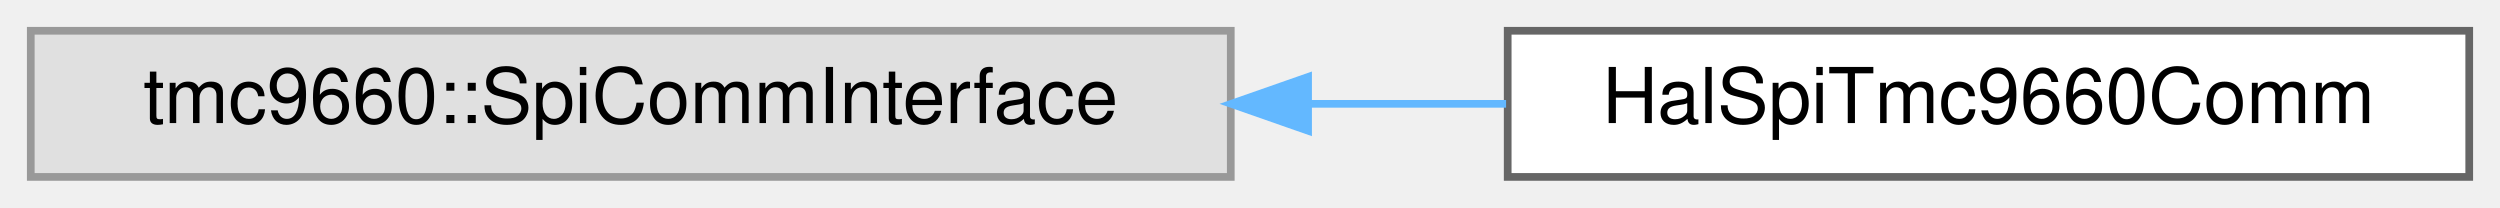
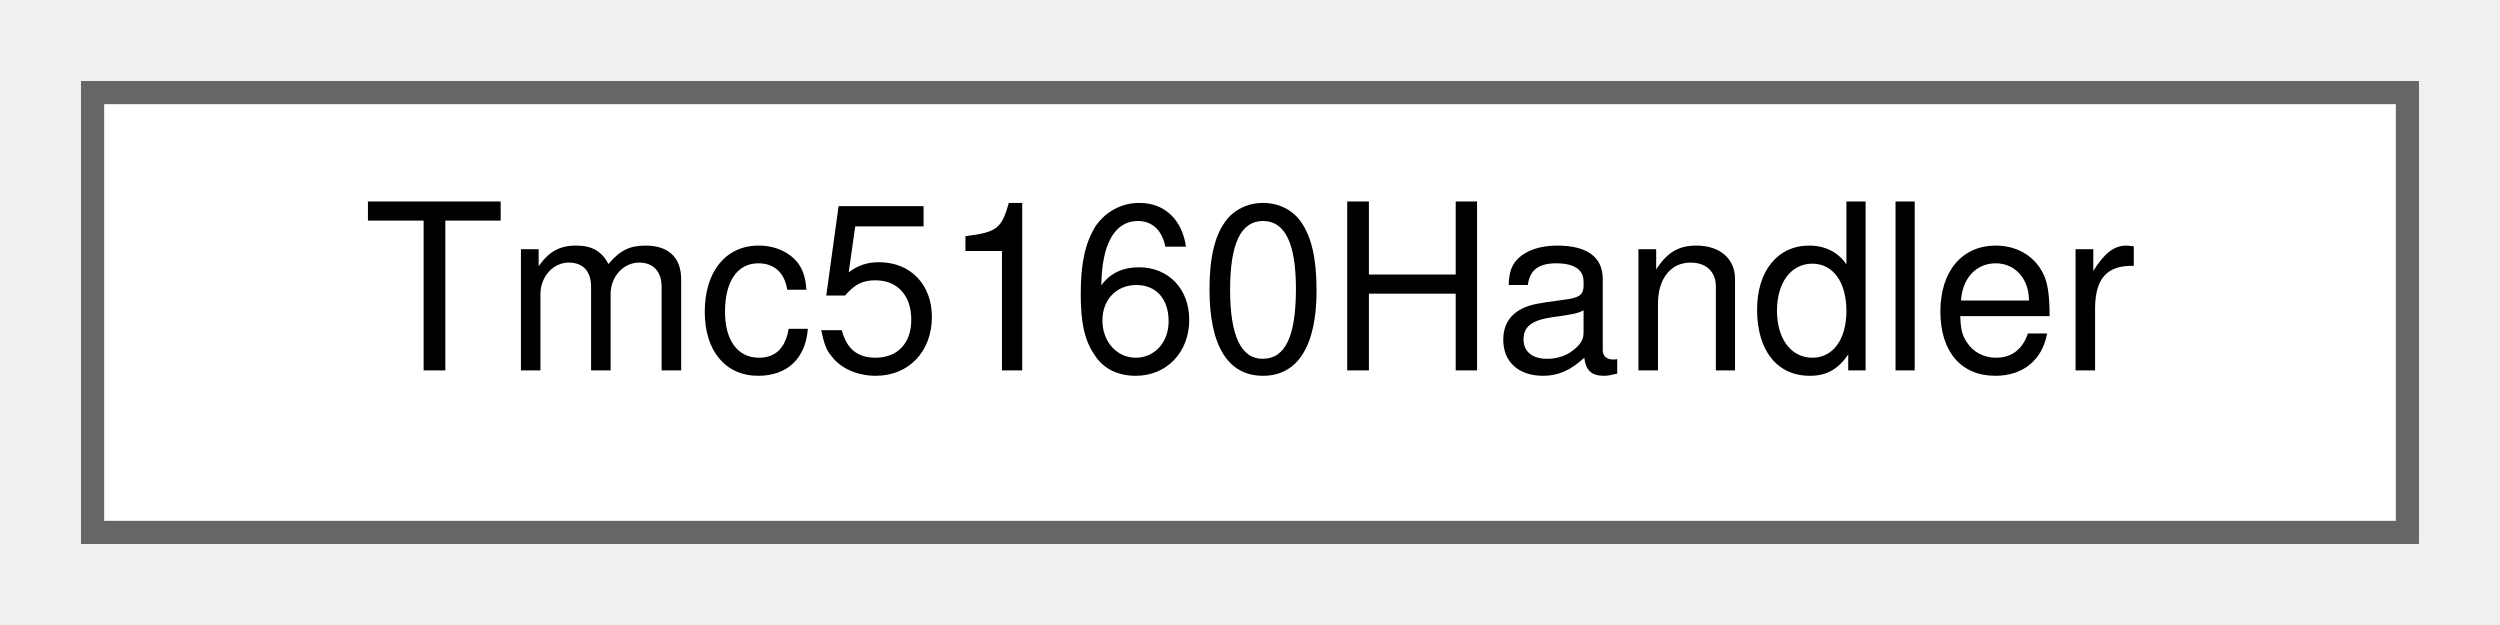
- <svg xmlns="http://www.w3.org/2000/svg" xmlns:xlink="http://www.w3.org/1999/xlink" width="325pt" height="27pt" viewBox="0.00 0.00 325.00 27.00">
+ <svg xmlns="http://www.w3.org/2000/svg" xmlns:xlink="http://www.w3.org/1999/xlink" width="108pt" height="27pt" viewBox="0.00 0.00 108.00 27.00">
  <g id="graph0" class="graph" transform="scale(1 1) rotate(0) translate(4 23)">
    <g id="Node000000" class="node">
      <g id="a_Node000000">
-         <a xlink:title=" ">
-           <polygon fill="#e0e0e0" stroke="#999999" points="156,-19 0,-19 0,0 156,0 156,-19" />
-           <text text-anchor="middle" x="78" y="-7" font-family="Helvetica,sans-Serif" font-size="10.00">tmc9660::SpiCommInterface</text>
-         </a>
-       </g>
-     </g>
-     <g id="Node000001" class="node">
-       <g id="a_Node000001">
-         <a xlink:href="classHalSpiTmc9660Comm.html" target="_top" xlink:title="Concrete SPI communication adapter for TMC9660 using BaseSpi and BaseGpio.">
-           <polygon fill="white" stroke="#666666" points="317,-19 192,-19 192,0 317,0 317,-19" />
-           <text text-anchor="middle" x="254.5" y="-7" font-family="Helvetica,sans-Serif" font-size="10.00">HalSpiTmc9660Comm</text>
-         </a>
-       </g>
-     </g>
-     <g id="edge28_Node000000_Node000001" class="edge">
-       <g id="a_edge28_Node000000_Node000001">
-         <a xlink:title=" ">
-           <path fill="none" stroke="#63b8ff" d="M166.18,-9.5C174.83,-9.5 183.48,-9.5 191.79,-9.5" />
-           <polygon fill="#63b8ff" stroke="#63b8ff" points="166.05,-6 156.05,-9.5 166.05,-13 166.05,-6" />
+         <a xlink:href="classTmc5160Handler.html" target="_top" xlink:title="Unified handler for TMC5160/TMC5130 stepper motor driver.">
+           <polygon fill="white" stroke="#666666" points="100,-19 0,-19 0,0 100,0 100,-19" />
+           <text text-anchor="middle" x="50" y="-7" font-family="Helvetica,sans-Serif" font-size="10.00">Tmc5160Handler</text>
        </a>
      </g>
    </g>
  </g>
</svg>
